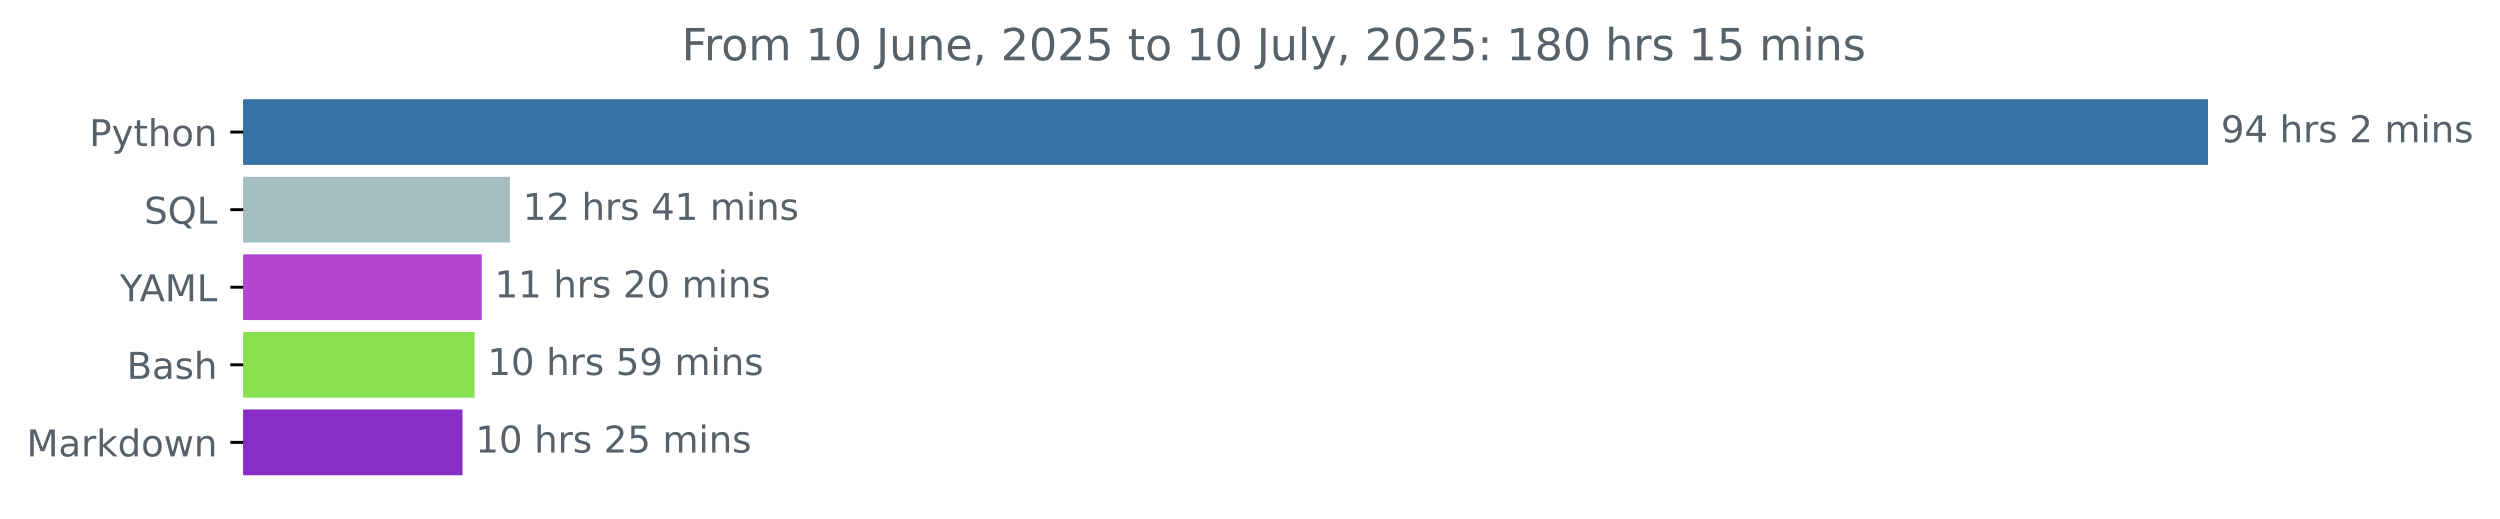
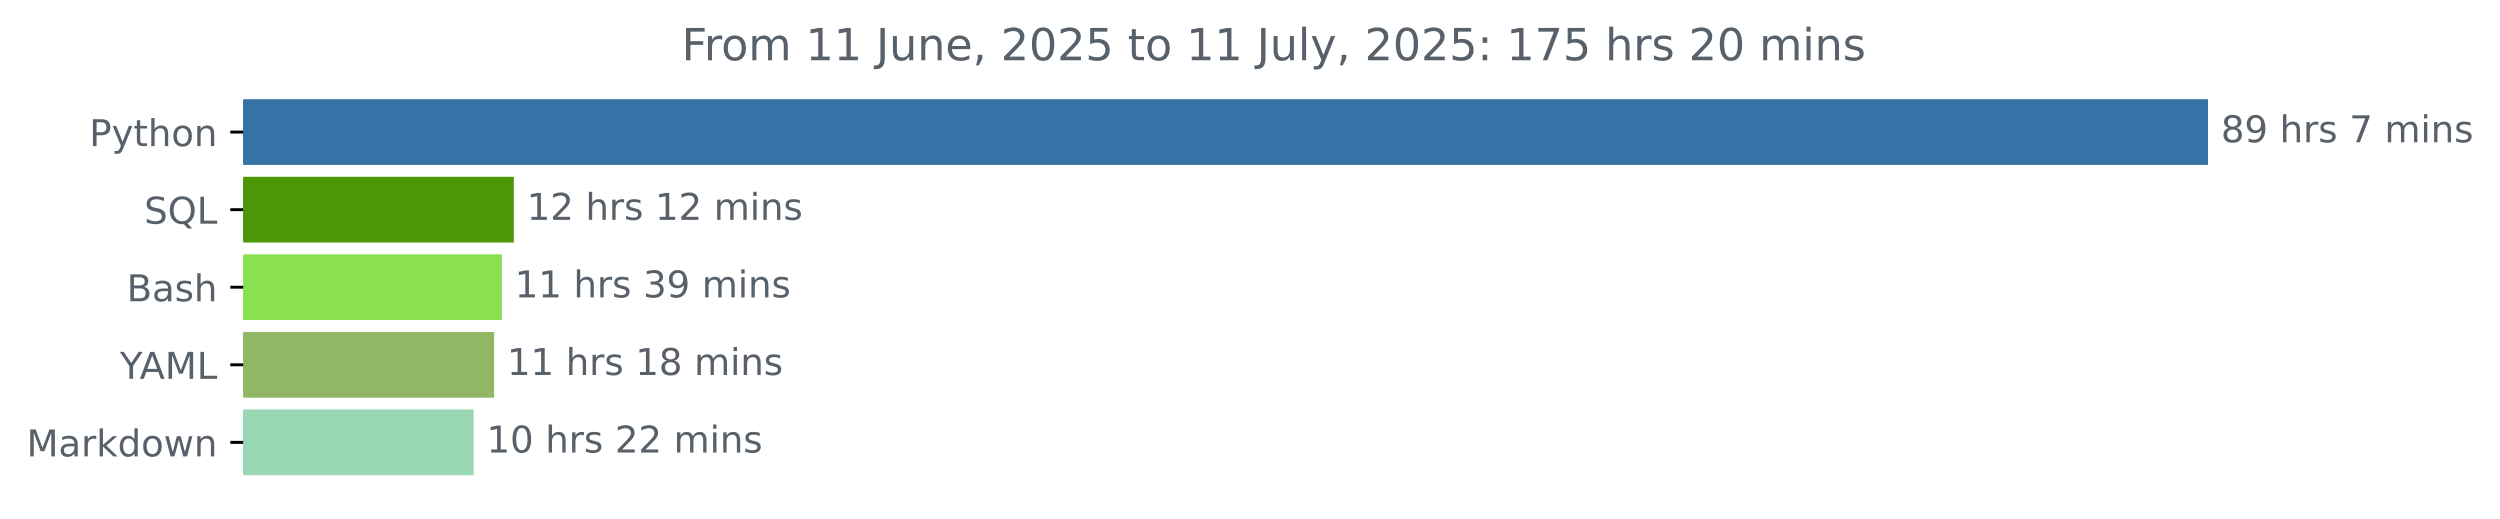
<svg xmlns="http://www.w3.org/2000/svg" xmlns:xlink="http://www.w3.org/1999/xlink" width="676.815pt" height="140.398pt" viewBox="0 0 676.815 140.398" version="1.1">
  <defs>
    <style type="text/css">*{stroke-linejoin: round; stroke-linecap: butt}</style>
  </defs>
  <g id="figure_1">
    <g id="patch_1">
      <path d="M 0 140.398  L 676.815 140.398  L 676.815 0  L 0 0  L 0 140.398  z " style="fill: none" />
    </g>
    <g id="axes_1">
      <g id="patch_2">
-         <path d="M 65.841 27.358  L 597.269 27.358  L 597.269 44.158  L 65.841 44.158  z " clip-path="url(#p93151e12fc)" style="fill: #3572a5; stroke: #3572a5; stroke-linejoin: miter" />
+         <path d="M 65.841 27.358  L 597.269 27.358  L 597.269 44.158  L 65.841 44.158  z " clip-path="url(#p02e213f9d7)" style="fill: #3572a5; stroke: #3572a5; stroke-linejoin: miter" />
      </g>
      <g id="patch_3">
-         <path d="M 65.841 48.358  L 137.553 48.358  L 137.553 65.158  L 65.841 65.158  z " clip-path="url(#p93151e12fc)" style="fill: #a4bdbf; stroke: #a4bdbf; stroke-linejoin: miter" />
+         <path d="M 65.841 48.358  L 138.608 48.358  L 138.608 65.158  L 65.841 65.158  z " clip-path="url(#p02e213f9d7)" style="fill: #4b9807; stroke: #4b9807; stroke-linejoin: miter" />
      </g>
      <g id="patch_4">
-         <path d="M 65.841 69.358  L 129.914 69.358  L 129.914 86.158  L 65.841 86.158  z " clip-path="url(#p93151e12fc)" style="fill: #b345cf; stroke: #b345cf; stroke-linejoin: miter" />
+         <path d="M 65.841 69.358  L 135.366 69.358  L 135.366 86.158  L 65.841 86.158  z " clip-path="url(#p02e213f9d7)" style="fill: #89e051; stroke: #89e051; stroke-linejoin: miter" />
      </g>
      <g id="patch_5">
-         <path d="M 65.841 90.358  L 127.978 90.358  L 127.978 107.158  L 65.841 107.158  z " clip-path="url(#p93151e12fc)" style="fill: #89e051; stroke: #89e051; stroke-linejoin: miter" />
+         <path d="M 65.841 90.358  L 133.275 90.358  L 133.275 107.158  L 65.841 107.158  z " clip-path="url(#p02e213f9d7)" style="fill: #92b764; stroke: #92b764; stroke-linejoin: miter" />
      </g>
      <g id="patch_6">
-         <path d="M 65.841 111.358  L 124.718 111.358  L 124.718 128.158  L 65.841 128.158  z " clip-path="url(#p93151e12fc)" style="fill: #862ec6; stroke: #862ec6; stroke-linejoin: miter" />
+         <path d="M 65.841 111.358  L 127.734 111.358  L 127.734 128.158  L 65.841 128.158  z " clip-path="url(#p02e213f9d7)" style="fill: #99d7b2; stroke: #99d7b2; stroke-linejoin: miter" />
      </g>
      <g id="matplotlib.axis_1" />
      <g id="matplotlib.axis_2">
        <g id="ytick_1">
          <g id="line2d_1">
            <defs>
-               <path id="mee57186574" d="M 0 0  L -3.5 0  " style="stroke: #000000; stroke-width: 0.8" />
+               <path id="md5a59d7298" d="M 0 0  L -3.5 0  " style="stroke: #000000; stroke-width: 0.8" />
            </defs>
            <g>
-               <use xlink:href="#mee57186574" x="65.841" y="35.758" style="stroke: #000000; stroke-width: 0.8" />
+               <use xlink:href="#md5a59d7298" x="65.841" y="35.758" style="stroke: #000000; stroke-width: 0.8" />
            </g>
          </g>
          <g id="text_1">
            <g style="fill: #586069" transform="translate(24.17813 39.55734) scale(0.1 -0.1)">
              <defs>
                <path id="DejaVuSans-50" d="M 1259 4147  L 1259 2394  L 2053 2394  Q 2494 2394 2734 2622  Q 2975 2850 2975 3272  Q 2975 3691 2734 3919  Q 2494 4147 2053 4147  L 1259 4147  z M 628 4666  L 2053 4666  Q 2838 4666 3239 4311  Q 3641 3956 3641 3272  Q 3641 2581 3239 2228  Q 2838 1875 2053 1875  L 1259 1875  L 1259 0  L 628 0  L 628 4666  z " transform="scale(0.015625)" />
                <path id="DejaVuSans-79" d="M 2059 -325  Q 1816 -950 1584 -1140  Q 1353 -1331 966 -1331  L 506 -1331  L 506 -850  L 844 -850  Q 1081 -850 1212 -737  Q 1344 -625 1503 -206  L 1606 56  L 191 3500  L 800 3500  L 1894 763  L 2988 3500  L 3597 3500  L 2059 -325  z " transform="scale(0.015625)" />
                <path id="DejaVuSans-74" d="M 1172 4494  L 1172 3500  L 2356 3500  L 2356 3053  L 1172 3053  L 1172 1153  Q 1172 725 1289 603  Q 1406 481 1766 481  L 2356 481  L 2356 0  L 1766 0  Q 1100 0 847 248  Q 594 497 594 1153  L 594 3053  L 172 3053  L 172 3500  L 594 3500  L 594 4494  L 1172 4494  z " transform="scale(0.015625)" />
                <path id="DejaVuSans-68" d="M 3513 2113  L 3513 0  L 2938 0  L 2938 2094  Q 2938 2591 2744 2837  Q 2550 3084 2163 3084  Q 1697 3084 1428 2787  Q 1159 2491 1159 1978  L 1159 0  L 581 0  L 581 4863  L 1159 4863  L 1159 2956  Q 1366 3272 1645 3428  Q 1925 3584 2291 3584  Q 2894 3584 3203 3211  Q 3513 2838 3513 2113  z " transform="scale(0.015625)" />
                <path id="DejaVuSans-6f" d="M 1959 3097  Q 1497 3097 1228 2736  Q 959 2375 959 1747  Q 959 1119 1226 758  Q 1494 397 1959 397  Q 2419 397 2687 759  Q 2956 1122 2956 1747  Q 2956 2369 2687 2733  Q 2419 3097 1959 3097  z M 1959 3584  Q 2709 3584 3137 3096  Q 3566 2609 3566 1747  Q 3566 888 3137 398  Q 2709 -91 1959 -91  Q 1206 -91 779 398  Q 353 888 353 1747  Q 353 2609 779 3096  Q 1206 3584 1959 3584  z " transform="scale(0.015625)" />
                <path id="DejaVuSans-6e" d="M 3513 2113  L 3513 0  L 2938 0  L 2938 2094  Q 2938 2591 2744 2837  Q 2550 3084 2163 3084  Q 1697 3084 1428 2787  Q 1159 2491 1159 1978  L 1159 0  L 581 0  L 581 3500  L 1159 3500  L 1159 2956  Q 1366 3272 1645 3428  Q 1925 3584 2291 3584  Q 2894 3584 3203 3211  Q 3513 2838 3513 2113  z " transform="scale(0.015625)" />
              </defs>
              <use xlink:href="#DejaVuSans-50" />
              <use xlink:href="#DejaVuSans-79" x="60.303" />
              <use xlink:href="#DejaVuSans-74" x="119.482" />
              <use xlink:href="#DejaVuSans-68" x="158.691" />
              <use xlink:href="#DejaVuSans-6f" x="222.07" />
              <use xlink:href="#DejaVuSans-6e" x="283.252" />
            </g>
          </g>
        </g>
        <g id="ytick_2">
          <g id="line2d_2">
            <g>
-               <use xlink:href="#mee57186574" x="65.841" y="56.758" style="stroke: #000000; stroke-width: 0.8" />
+               <use xlink:href="#md5a59d7298" x="65.841" y="56.758" style="stroke: #000000; stroke-width: 0.8" />
            </g>
          </g>
          <g id="text_2">
            <g style="fill: #586069" transform="translate(39.04844 60.55734) scale(0.1 -0.1)">
              <defs>
                <path id="DejaVuSans-53" d="M 3425 4513  L 3425 3897  Q 3066 4069 2747 4153  Q 2428 4238 2131 4238  Q 1616 4238 1336 4038  Q 1056 3838 1056 3469  Q 1056 3159 1242 3001  Q 1428 2844 1947 2747  L 2328 2669  Q 3034 2534 3370 2195  Q 3706 1856 3706 1288  Q 3706 609 3251 259  Q 2797 -91 1919 -91  Q 1588 -91 1214 -16  Q 841 59 441 206  L 441 856  Q 825 641 1194 531  Q 1563 422 1919 422  Q 2459 422 2753 634  Q 3047 847 3047 1241  Q 3047 1584 2836 1778  Q 2625 1972 2144 2069  L 1759 2144  Q 1053 2284 737 2584  Q 422 2884 422 3419  Q 422 4038 858 4394  Q 1294 4750 2059 4750  Q 2388 4750 2728 4690  Q 3069 4631 3425 4513  z " transform="scale(0.015625)" />
                <path id="DejaVuSans-51" d="M 2522 4238  Q 1834 4238 1429 3725  Q 1025 3213 1025 2328  Q 1025 1447 1429 934  Q 1834 422 2522 422  Q 3209 422 3611 934  Q 4013 1447 4013 2328  Q 4013 3213 3611 3725  Q 3209 4238 2522 4238  z M 3406 84  L 4238 -825  L 3475 -825  L 2784 -78  Q 2681 -84 2626 -87  Q 2572 -91 2522 -91  Q 1538 -91 948 567  Q 359 1225 359 2328  Q 359 3434 948 4092  Q 1538 4750 2522 4750  Q 3503 4750 4090 4092  Q 4678 3434 4678 2328  Q 4678 1516 4351 937  Q 4025 359 3406 84  z " transform="scale(0.015625)" />
                <path id="DejaVuSans-4c" d="M 628 4666  L 1259 4666  L 1259 531  L 3531 531  L 3531 0  L 628 0  L 628 4666  z " transform="scale(0.015625)" />
              </defs>
              <use xlink:href="#DejaVuSans-53" />
              <use xlink:href="#DejaVuSans-51" x="63.477" />
              <use xlink:href="#DejaVuSans-4c" x="142.188" />
            </g>
          </g>
        </g>
        <g id="ytick_3">
          <g id="line2d_3">
            <g>
-               <use xlink:href="#mee57186574" x="65.841" y="77.758" style="stroke: #000000; stroke-width: 0.8" />
+               <use xlink:href="#md5a59d7298" x="65.841" y="77.758" style="stroke: #000000; stroke-width: 0.8" />
            </g>
          </g>
          <g id="text_3">
-             <g style="fill: #586069" transform="translate(32.46719 81.55734) scale(0.1 -0.1)">
+             <g style="fill: #586069" transform="translate(34.30469 81.55734) scale(0.1 -0.1)">
+               <defs>
+                 <path id="DejaVuSans-42" d="M 1259 2228  L 1259 519  L 2272 519  Q 2781 519 3026 730  Q 3272 941 3272 1375  Q 3272 1813 3026 2020  Q 2781 2228 2272 2228  L 1259 2228  z M 1259 4147  L 1259 2741  L 2194 2741  Q 2656 2741 2882 2914  Q 3109 3088 3109 3444  Q 3109 3797 2882 3972  Q 2656 4147 2194 4147  L 1259 4147  z M 628 4666  L 2241 4666  Q 2963 4666 3353 4366  Q 3744 4066 3744 3513  Q 3744 3084 3544 2831  Q 3344 2578 2956 2516  Q 3422 2416 3680 2098  Q 3938 1781 3938 1306  Q 3938 681 3513 340  Q 3088 0 2303 0  L 628 0  L 628 4666  z " transform="scale(0.015625)" />
+                 <path id="DejaVuSans-61" d="M 2194 1759  Q 1497 1759 1228 1600  Q 959 1441 959 1056  Q 959 750 1161 570  Q 1363 391 1709 391  Q 2188 391 2477 730  Q 2766 1069 2766 1631  L 2766 1759  L 2194 1759  z M 3341 1997  L 3341 0  L 2766 0  L 2766 531  Q 2569 213 2275 61  Q 1981 -91 1556 -91  Q 1019 -91 701 211  Q 384 513 384 1019  Q 384 1609 779 1909  Q 1175 2209 1959 2209  L 2766 2209  L 2766 2266  Q 2766 2663 2505 2880  Q 2244 3097 1772 3097  Q 1472 3097 1187 3025  Q 903 2953 641 2809  L 641 3341  Q 956 3463 1253 3523  Q 1550 3584 1831 3584  Q 2591 3584 2966 3190  Q 3341 2797 3341 1997  z " transform="scale(0.015625)" />
+                 <path id="DejaVuSans-73" d="M 2834 3397  L 2834 2853  Q 2591 2978 2328 3040  Q 2066 3103 1784 3103  Q 1356 3103 1142 2972  Q 928 2841 928 2578  Q 928 2378 1081 2264  Q 1234 2150 1697 2047  L 1894 2003  Q 2506 1872 2764 1633  Q 3022 1394 3022 966  Q 3022 478 2636 193  Q 2250 -91 1575 -91  Q 1294 -91 989 -36  Q 684 19 347 128  L 347 722  Q 666 556 975 473  Q 1284 391 1588 391  Q 1994 391 2212 530  Q 2431 669 2431 922  Q 2431 1156 2273 1281  Q 2116 1406 1581 1522  L 1381 1569  Q 847 1681 609 1914  Q 372 2147 372 2553  Q 372 3047 722 3315  Q 1072 3584 1716 3584  Q 2034 3584 2315 3537  Q 2597 3491 2834 3397  z " transform="scale(0.015625)" />
+               </defs>
+               <use xlink:href="#DejaVuSans-42" />
+               <use xlink:href="#DejaVuSans-61" x="68.604" />
+               <use xlink:href="#DejaVuSans-73" x="129.883" />
+               <use xlink:href="#DejaVuSans-68" x="181.982" />
+             </g>
+           </g>
+         </g>
+         <g id="ytick_4">
+           <g id="line2d_4">
+             <g>
+               <use xlink:href="#md5a59d7298" x="65.841" y="98.758" style="stroke: #000000; stroke-width: 0.8" />
+             </g>
+           </g>
+           <g id="text_4">
+             <g style="fill: #586069" transform="translate(32.46719 102.5573) scale(0.1 -0.1)">
              <defs>
                <path id="DejaVuSans-59" d="M -13 4666  L 666 4666  L 1959 2747  L 3244 4666  L 3922 4666  L 2272 2222  L 2272 0  L 1638 0  L 1638 2222  L -13 4666  z " transform="scale(0.015625)" />
                <path id="DejaVuSans-41" d="M 2188 4044  L 1331 1722  L 3047 1722  L 2188 4044  z M 1831 4666  L 2547 4666  L 4325 0  L 3669 0  L 3244 1197  L 1141 1197  L 716 0  L 50 0  L 1831 4666  z " transform="scale(0.015625)" />
                <path id="DejaVuSans-4d" d="M 628 4666  L 1569 4666  L 2759 1491  L 3956 4666  L 4897 4666  L 4897 0  L 4281 0  L 4281 4097  L 3078 897  L 2444 897  L 1241 4097  L 1241 0  L 628 0  L 628 4666  z " transform="scale(0.015625)" />
              </defs>
              <use xlink:href="#DejaVuSans-59" />
              <use xlink:href="#DejaVuSans-41" x="53.334" />
              <use xlink:href="#DejaVuSans-4d" x="121.742" />
              <use xlink:href="#DejaVuSans-4c" x="208.021" />
            </g>
          </g>
        </g>
-         <g id="ytick_4">
-           <g id="line2d_4">
-             <g>
-               <use xlink:href="#mee57186574" x="65.841" y="98.758" style="stroke: #000000; stroke-width: 0.8" />
-             </g>
-           </g>
-           <g id="text_4">
-             <g style="fill: #586069" transform="translate(34.30469 102.5573) scale(0.1 -0.1)">
-               <defs>
-                 <path id="DejaVuSans-42" d="M 1259 2228  L 1259 519  L 2272 519  Q 2781 519 3026 730  Q 3272 941 3272 1375  Q 3272 1813 3026 2020  Q 2781 2228 2272 2228  L 1259 2228  z M 1259 4147  L 1259 2741  L 2194 2741  Q 2656 2741 2882 2914  Q 3109 3088 3109 3444  Q 3109 3797 2882 3972  Q 2656 4147 2194 4147  L 1259 4147  z M 628 4666  L 2241 4666  Q 2963 4666 3353 4366  Q 3744 4066 3744 3513  Q 3744 3084 3544 2831  Q 3344 2578 2956 2516  Q 3422 2416 3680 2098  Q 3938 1781 3938 1306  Q 3938 681 3513 340  Q 3088 0 2303 0  L 628 0  L 628 4666  z " transform="scale(0.015625)" />
-                 <path id="DejaVuSans-61" d="M 2194 1759  Q 1497 1759 1228 1600  Q 959 1441 959 1056  Q 959 750 1161 570  Q 1363 391 1709 391  Q 2188 391 2477 730  Q 2766 1069 2766 1631  L 2766 1759  L 2194 1759  z M 3341 1997  L 3341 0  L 2766 0  L 2766 531  Q 2569 213 2275 61  Q 1981 -91 1556 -91  Q 1019 -91 701 211  Q 384 513 384 1019  Q 384 1609 779 1909  Q 1175 2209 1959 2209  L 2766 2209  L 2766 2266  Q 2766 2663 2505 2880  Q 2244 3097 1772 3097  Q 1472 3097 1187 3025  Q 903 2953 641 2809  L 641 3341  Q 956 3463 1253 3523  Q 1550 3584 1831 3584  Q 2591 3584 2966 3190  Q 3341 2797 3341 1997  z " transform="scale(0.015625)" />
-                 <path id="DejaVuSans-73" d="M 2834 3397  L 2834 2853  Q 2591 2978 2328 3040  Q 2066 3103 1784 3103  Q 1356 3103 1142 2972  Q 928 2841 928 2578  Q 928 2378 1081 2264  Q 1234 2150 1697 2047  L 1894 2003  Q 2506 1872 2764 1633  Q 3022 1394 3022 966  Q 3022 478 2636 193  Q 2250 -91 1575 -91  Q 1294 -91 989 -36  Q 684 19 347 128  L 347 722  Q 666 556 975 473  Q 1284 391 1588 391  Q 1994 391 2212 530  Q 2431 669 2431 922  Q 2431 1156 2273 1281  Q 2116 1406 1581 1522  L 1381 1569  Q 847 1681 609 1914  Q 372 2147 372 2553  Q 372 3047 722 3315  Q 1072 3584 1716 3584  Q 2034 3584 2315 3537  Q 2597 3491 2834 3397  z " transform="scale(0.015625)" />
-               </defs>
-               <use xlink:href="#DejaVuSans-42" />
-               <use xlink:href="#DejaVuSans-61" x="68.604" />
-               <use xlink:href="#DejaVuSans-73" x="129.883" />
-               <use xlink:href="#DejaVuSans-68" x="181.982" />
-             </g>
-           </g>
-         </g>
        <g id="ytick_5">
          <g id="line2d_5">
            <g>
-               <use xlink:href="#mee57186574" x="65.841" y="119.758" style="stroke: #000000; stroke-width: 0.8" />
+               <use xlink:href="#md5a59d7298" x="65.841" y="119.758" style="stroke: #000000; stroke-width: 0.8" />
            </g>
          </g>
          <g id="text_5">
            <g style="fill: #586069" transform="translate(7.2 123.5573) scale(0.1 -0.1)">
              <defs>
                <path id="DejaVuSans-72" d="M 2631 2963  Q 2534 3019 2420 3045  Q 2306 3072 2169 3072  Q 1681 3072 1420 2755  Q 1159 2438 1159 1844  L 1159 0  L 581 0  L 581 3500  L 1159 3500  L 1159 2956  Q 1341 3275 1631 3429  Q 1922 3584 2338 3584  Q 2397 3584 2469 3576  Q 2541 3569 2628 3553  L 2631 2963  z " transform="scale(0.015625)" />
                <path id="DejaVuSans-6b" d="M 581 4863  L 1159 4863  L 1159 1991  L 2875 3500  L 3609 3500  L 1753 1863  L 3688 0  L 2938 0  L 1159 1709  L 1159 0  L 581 0  L 581 4863  z " transform="scale(0.015625)" />
                <path id="DejaVuSans-64" d="M 2906 2969  L 2906 4863  L 3481 4863  L 3481 0  L 2906 0  L 2906 525  Q 2725 213 2448 61  Q 2172 -91 1784 -91  Q 1150 -91 751 415  Q 353 922 353 1747  Q 353 2572 751 3078  Q 1150 3584 1784 3584  Q 2172 3584 2448 3432  Q 2725 3281 2906 2969  z M 947 1747  Q 947 1113 1208 752  Q 1469 391 1925 391  Q 2381 391 2643 752  Q 2906 1113 2906 1747  Q 2906 2381 2643 2742  Q 2381 3103 1925 3103  Q 1469 3103 1208 2742  Q 947 2381 947 1747  z " transform="scale(0.015625)" />
                <path id="DejaVuSans-77" d="M 269 3500  L 844 3500  L 1563 769  L 2278 3500  L 2956 3500  L 3675 769  L 4391 3500  L 4966 3500  L 4050 0  L 3372 0  L 2619 2869  L 1863 0  L 1184 0  L 269 3500  z " transform="scale(0.015625)" />
              </defs>
              <use xlink:href="#DejaVuSans-4d" />
              <use xlink:href="#DejaVuSans-61" x="86.279" />
              <use xlink:href="#DejaVuSans-72" x="147.559" />
              <use xlink:href="#DejaVuSans-6b" x="188.672" />
              <use xlink:href="#DejaVuSans-64" x="246.582" />
              <use xlink:href="#DejaVuSans-6f" x="310.059" />
              <use xlink:href="#DejaVuSans-77" x="371.24" />
              <use xlink:href="#DejaVuSans-6e" x="453.027" />
            </g>
          </g>
        </g>
      </g>
      <g id="text_6">
        <g style="fill: #586069" transform="translate(601.2692 38.5175) scale(0.1 -0.1)">
          <defs>
+             <path id="DejaVuSans-38" d="M 2034 2216  Q 1584 2216 1326 1975  Q 1069 1734 1069 1313  Q 1069 891 1326 650  Q 1584 409 2034 409  Q 2484 409 2743 651  Q 3003 894 3003 1313  Q 3003 1734 2745 1975  Q 2488 2216 2034 2216  z M 1403 2484  Q 997 2584 770 2862  Q 544 3141 544 3541  Q 544 4100 942 4425  Q 1341 4750 2034 4750  Q 2731 4750 3128 4425  Q 3525 4100 3525 3541  Q 3525 3141 3298 2862  Q 3072 2584 2669 2484  Q 3125 2378 3379 2068  Q 3634 1759 3634 1313  Q 3634 634 3220 271  Q 2806 -91 2034 -91  Q 1263 -91 848 271  Q 434 634 434 1313  Q 434 1759 690 2068  Q 947 2378 1403 2484  z M 1172 3481  Q 1172 3119 1398 2916  Q 1625 2713 2034 2713  Q 2441 2713 2670 2916  Q 2900 3119 2900 3481  Q 2900 3844 2670 4047  Q 2441 4250 2034 4250  Q 1625 4250 1398 4047  Q 1172 3844 1172 3481  z " transform="scale(0.015625)" />
            <path id="DejaVuSans-39" d="M 703 97  L 703 672  Q 941 559 1184 500  Q 1428 441 1663 441  Q 2288 441 2617 861  Q 2947 1281 2994 2138  Q 2813 1869 2534 1725  Q 2256 1581 1919 1581  Q 1219 1581 811 2004  Q 403 2428 403 3163  Q 403 3881 828 4315  Q 1253 4750 1959 4750  Q 2769 4750 3195 4129  Q 3622 3509 3622 2328  Q 3622 1225 3098 567  Q 2575 -91 1691 -91  Q 1453 -91 1209 -44  Q 966 3 703 97  z M 1959 2075  Q 2384 2075 2632 2365  Q 2881 2656 2881 3163  Q 2881 3666 2632 3958  Q 2384 4250 1959 4250  Q 1534 4250 1286 3958  Q 1038 3666 1038 3163  Q 1038 2656 1286 2365  Q 1534 2075 1959 2075  z " transform="scale(0.015625)" />
-             <path id="DejaVuSans-34" d="M 2419 4116  L 825 1625  L 2419 1625  L 2419 4116  z M 2253 4666  L 3047 4666  L 3047 1625  L 3713 1625  L 3713 1100  L 3047 1100  L 3047 0  L 2419 0  L 2419 1100  L 313 1100  L 313 1709  L 2253 4666  z " transform="scale(0.015625)" />
            <path id="DejaVuSans-20" transform="scale(0.015625)" />
-             <path id="DejaVuSans-32" d="M 1228 531  L 3431 531  L 3431 0  L 469 0  L 469 531  Q 828 903 1448 1529  Q 2069 2156 2228 2338  Q 2531 2678 2651 2914  Q 2772 3150 2772 3378  Q 2772 3750 2511 3984  Q 2250 4219 1831 4219  Q 1534 4219 1204 4116  Q 875 4013 500 3803  L 500 4441  Q 881 4594 1212 4672  Q 1544 4750 1819 4750  Q 2544 4750 2975 4387  Q 3406 4025 3406 3419  Q 3406 3131 3298 2873  Q 3191 2616 2906 2266  Q 2828 2175 2409 1742  Q 1991 1309 1228 531  z " transform="scale(0.015625)" />
+             <path id="DejaVuSans-37" d="M 525 4666  L 3525 4666  L 3525 4397  L 1831 0  L 1172 0  L 2766 4134  L 525 4134  L 525 4666  z " transform="scale(0.015625)" />
            <path id="DejaVuSans-6d" d="M 3328 2828  Q 3544 3216 3844 3400  Q 4144 3584 4550 3584  Q 5097 3584 5394 3201  Q 5691 2819 5691 2113  L 5691 0  L 5113 0  L 5113 2094  Q 5113 2597 4934 2840  Q 4756 3084 4391 3084  Q 3944 3084 3684 2787  Q 3425 2491 3425 1978  L 3425 0  L 2847 0  L 2847 2094  Q 2847 2600 2669 2842  Q 2491 3084 2119 3084  Q 1678 3084 1418 2786  Q 1159 2488 1159 1978  L 1159 0  L 581 0  L 581 3500  L 1159 3500  L 1159 2956  Q 1356 3278 1631 3431  Q 1906 3584 2284 3584  Q 2666 3584 2933 3390  Q 3200 3197 3328 2828  z " transform="scale(0.015625)" />
            <path id="DejaVuSans-69" d="M 603 3500  L 1178 3500  L 1178 0  L 603 0  L 603 3500  z M 603 4863  L 1178 4863  L 1178 4134  L 603 4134  L 603 4863  z " transform="scale(0.015625)" />
          </defs>
-           <use xlink:href="#DejaVuSans-39" />
-           <use xlink:href="#DejaVuSans-34" x="63.623" />
-           <use xlink:href="#DejaVuSans-20" x="127.246" />
-           <use xlink:href="#DejaVuSans-68" x="159.033" />
-           <use xlink:href="#DejaVuSans-72" x="222.412" />
-           <use xlink:href="#DejaVuSans-73" x="263.525" />
-           <use xlink:href="#DejaVuSans-20" x="315.625" />
-           <use xlink:href="#DejaVuSans-32" x="347.412" />
+           <use xlink:href="#DejaVuSans-38" />
+           <use xlink:href="#DejaVuSans-39" x="63.623" />
+           <use xlink:href="#DejaVuSans-20" x="127.246" />
+           <use xlink:href="#DejaVuSans-68" x="159.033" />
+           <use xlink:href="#DejaVuSans-72" x="222.412" />
+           <use xlink:href="#DejaVuSans-73" x="263.525" />
+           <use xlink:href="#DejaVuSans-20" x="315.625" />
+           <use xlink:href="#DejaVuSans-37" x="347.412" />
          <use xlink:href="#DejaVuSans-20" x="411.035" />
          <use xlink:href="#DejaVuSans-6d" x="442.822" />
          <use xlink:href="#DejaVuSans-69" x="540.234" />
          <use xlink:href="#DejaVuSans-6e" x="568.018" />
          <use xlink:href="#DejaVuSans-73" x="631.396" />
        </g>
      </g>
      <g id="text_7">
-         <g style="fill: #586069" transform="translate(141.5534 59.5175) scale(0.1 -0.1)">
+         <g style="fill: #586069" transform="translate(142.6076 59.5175) scale(0.1 -0.1)">
          <defs>
            <path id="DejaVuSans-31" d="M 794 531  L 1825 531  L 1825 4091  L 703 3866  L 703 4441  L 1819 4666  L 2450 4666  L 2450 531  L 3481 531  L 3481 0  L 794 0  L 794 531  z " transform="scale(0.015625)" />
+             <path id="DejaVuSans-32" d="M 1228 531  L 3431 531  L 3431 0  L 469 0  L 469 531  Q 828 903 1448 1529  Q 2069 2156 2228 2338  Q 2531 2678 2651 2914  Q 2772 3150 2772 3378  Q 2772 3750 2511 3984  Q 2250 4219 1831 4219  Q 1534 4219 1204 4116  Q 875 4013 500 3803  L 500 4441  Q 881 4594 1212 4672  Q 1544 4750 1819 4750  Q 2544 4750 2975 4387  Q 3406 4025 3406 3419  Q 3406 3131 3298 2873  Q 3191 2616 2906 2266  Q 2828 2175 2409 1742  Q 1991 1309 1228 531  z " transform="scale(0.015625)" />
          </defs>
          <use xlink:href="#DejaVuSans-31" />
          <use xlink:href="#DejaVuSans-32" x="63.623" />
          <use xlink:href="#DejaVuSans-20" x="127.246" />
          <use xlink:href="#DejaVuSans-68" x="159.033" />
          <use xlink:href="#DejaVuSans-72" x="222.412" />
          <use xlink:href="#DejaVuSans-73" x="263.525" />
          <use xlink:href="#DejaVuSans-20" x="315.625" />
-           <use xlink:href="#DejaVuSans-34" x="347.412" />
-           <use xlink:href="#DejaVuSans-31" x="411.035" />
+           <use xlink:href="#DejaVuSans-31" x="347.412" />
+           <use xlink:href="#DejaVuSans-32" x="411.035" />
          <use xlink:href="#DejaVuSans-20" x="474.658" />
          <use xlink:href="#DejaVuSans-6d" x="506.445" />
          <use xlink:href="#DejaVuSans-69" x="603.857" />
          <use xlink:href="#DejaVuSans-6e" x="631.641" />
          <use xlink:href="#DejaVuSans-73" x="695.02" />
        </g>
      </g>
      <g id="text_8">
-         <g style="fill: #586069" transform="translate(133.9136 80.5175) scale(0.1 -0.1)">
-           <defs>
-             <path id="DejaVuSans-30" d="M 2034 4250  Q 1547 4250 1301 3770  Q 1056 3291 1056 2328  Q 1056 1369 1301 889  Q 1547 409 2034 409  Q 2525 409 2770 889  Q 3016 1369 3016 2328  Q 3016 3291 2770 3770  Q 2525 4250 2034 4250  z M 2034 4750  Q 2819 4750 3233 4129  Q 3647 3509 3647 2328  Q 3647 1150 3233 529  Q 2819 -91 2034 -91  Q 1250 -91 836 529  Q 422 1150 422 2328  Q 422 3509 836 4129  Q 1250 4750 2034 4750  z " transform="scale(0.015625)" />
+         <g style="fill: #586069" transform="translate(139.3665 80.5175) scale(0.1 -0.1)">
+           <defs>
+             <path id="DejaVuSans-33" d="M 2597 2516  Q 3050 2419 3304 2112  Q 3559 1806 3559 1356  Q 3559 666 3084 287  Q 2609 -91 1734 -91  Q 1441 -91 1130 -33  Q 819 25 488 141  L 488 750  Q 750 597 1062 519  Q 1375 441 1716 441  Q 2309 441 2620 675  Q 2931 909 2931 1356  Q 2931 1769 2642 2001  Q 2353 2234 1838 2234  L 1294 2234  L 1294 2753  L 1863 2753  Q 2328 2753 2575 2939  Q 2822 3125 2822 3475  Q 2822 3834 2567 4026  Q 2313 4219 1838 4219  Q 1578 4219 1281 4162  Q 984 4106 628 3988  L 628 4550  Q 988 4650 1302 4700  Q 1616 4750 1894 4750  Q 2613 4750 3031 4423  Q 3450 4097 3450 3541  Q 3450 3153 3228 2886  Q 3006 2619 2597 2516  z " transform="scale(0.015625)" />
          </defs>
          <use xlink:href="#DejaVuSans-31" />
          <use xlink:href="#DejaVuSans-31" x="63.623" />
          <use xlink:href="#DejaVuSans-20" x="127.246" />
          <use xlink:href="#DejaVuSans-68" x="159.033" />
          <use xlink:href="#DejaVuSans-72" x="222.412" />
          <use xlink:href="#DejaVuSans-73" x="263.525" />
          <use xlink:href="#DejaVuSans-20" x="315.625" />
-           <use xlink:href="#DejaVuSans-32" x="347.412" />
-           <use xlink:href="#DejaVuSans-30" x="411.035" />
-           <use xlink:href="#DejaVuSans-20" x="474.658" />
-           <use xlink:href="#DejaVuSans-6d" x="506.445" />
-           <use xlink:href="#DejaVuSans-69" x="603.857" />
-           <use xlink:href="#DejaVuSans-6e" x="631.641" />
-           <use xlink:href="#DejaVuSans-73" x="695.02" />
-         </g>
-       </g>
-       <g id="text_9">
-         <g style="fill: #586069" transform="translate(131.9781 101.5175) scale(0.1 -0.1)">
-           <defs>
-             <path id="DejaVuSans-35" d="M 691 4666  L 3169 4666  L 3169 4134  L 1269 4134  L 1269 2991  Q 1406 3038 1543 3061  Q 1681 3084 1819 3084  Q 2600 3084 3056 2656  Q 3513 2228 3513 1497  Q 3513 744 3044 326  Q 2575 -91 1722 -91  Q 1428 -91 1123 -41  Q 819 9 494 109  L 494 744  Q 775 591 1075 516  Q 1375 441 1709 441  Q 2250 441 2565 725  Q 2881 1009 2881 1497  Q 2881 1984 2565 2268  Q 2250 2553 1709 2553  Q 1456 2553 1204 2497  Q 953 2441 691 2322  L 691 4666  z " transform="scale(0.015625)" />
-           </defs>
-           <use xlink:href="#DejaVuSans-31" />
-           <use xlink:href="#DejaVuSans-30" x="63.623" />
-           <use xlink:href="#DejaVuSans-20" x="127.246" />
-           <use xlink:href="#DejaVuSans-68" x="159.033" />
-           <use xlink:href="#DejaVuSans-72" x="222.412" />
-           <use xlink:href="#DejaVuSans-73" x="263.525" />
-           <use xlink:href="#DejaVuSans-20" x="315.625" />
-           <use xlink:href="#DejaVuSans-35" x="347.412" />
+           <use xlink:href="#DejaVuSans-33" x="347.412" />
          <use xlink:href="#DejaVuSans-39" x="411.035" />
          <use xlink:href="#DejaVuSans-20" x="474.658" />
          <use xlink:href="#DejaVuSans-6d" x="506.445" />
          <use xlink:href="#DejaVuSans-69" x="603.857" />
          <use xlink:href="#DejaVuSans-6e" x="631.641" />
          <use xlink:href="#DejaVuSans-73" x="695.02" />
        </g>
      </g>
-       <g id="text_10">
-         <g style="fill: #586069" transform="translate(128.7185 122.5175) scale(0.1 -0.1)">
+       <g id="text_9">
+         <g style="fill: #586069" transform="translate(137.2755 101.5175) scale(0.1 -0.1)">
          <use xlink:href="#DejaVuSans-31" />
-           <use xlink:href="#DejaVuSans-30" x="63.623" />
-           <use xlink:href="#DejaVuSans-20" x="127.246" />
-           <use xlink:href="#DejaVuSans-68" x="159.033" />
-           <use xlink:href="#DejaVuSans-72" x="222.412" />
-           <use xlink:href="#DejaVuSans-73" x="263.525" />
-           <use xlink:href="#DejaVuSans-20" x="315.625" />
-           <use xlink:href="#DejaVuSans-32" x="347.412" />
-           <use xlink:href="#DejaVuSans-35" x="411.035" />
+           <use xlink:href="#DejaVuSans-31" x="63.623" />
+           <use xlink:href="#DejaVuSans-20" x="127.246" />
+           <use xlink:href="#DejaVuSans-68" x="159.033" />
+           <use xlink:href="#DejaVuSans-72" x="222.412" />
+           <use xlink:href="#DejaVuSans-73" x="263.525" />
+           <use xlink:href="#DejaVuSans-20" x="315.625" />
+           <use xlink:href="#DejaVuSans-31" x="347.412" />
+           <use xlink:href="#DejaVuSans-38" x="411.035" />
          <use xlink:href="#DejaVuSans-20" x="474.658" />
          <use xlink:href="#DejaVuSans-6d" x="506.445" />
          <use xlink:href="#DejaVuSans-69" x="603.857" />
          <use xlink:href="#DejaVuSans-6e" x="631.641" />
          <use xlink:href="#DejaVuSans-73" x="695.02" />
        </g>
      </g>
+       <g id="text_10">
+         <g style="fill: #586069" transform="translate(131.7343 122.5175) scale(0.1 -0.1)">
+           <defs>
+             <path id="DejaVuSans-30" d="M 2034 4250  Q 1547 4250 1301 3770  Q 1056 3291 1056 2328  Q 1056 1369 1301 889  Q 1547 409 2034 409  Q 2525 409 2770 889  Q 3016 1369 3016 2328  Q 3016 3291 2770 3770  Q 2525 4250 2034 4250  z M 2034 4750  Q 2819 4750 3233 4129  Q 3647 3509 3647 2328  Q 3647 1150 3233 529  Q 2819 -91 2034 -91  Q 1250 -91 836 529  Q 422 1150 422 2328  Q 422 3509 836 4129  Q 1250 4750 2034 4750  z " transform="scale(0.015625)" />
+           </defs>
+           <use xlink:href="#DejaVuSans-31" />
+           <use xlink:href="#DejaVuSans-30" x="63.623" />
+           <use xlink:href="#DejaVuSans-20" x="127.246" />
+           <use xlink:href="#DejaVuSans-68" x="159.033" />
+           <use xlink:href="#DejaVuSans-72" x="222.412" />
+           <use xlink:href="#DejaVuSans-73" x="263.525" />
+           <use xlink:href="#DejaVuSans-20" x="315.625" />
+           <use xlink:href="#DejaVuSans-32" x="347.412" />
+           <use xlink:href="#DejaVuSans-32" x="411.035" />
+           <use xlink:href="#DejaVuSans-20" x="474.658" />
+           <use xlink:href="#DejaVuSans-6d" x="506.445" />
+           <use xlink:href="#DejaVuSans-69" x="603.857" />
+           <use xlink:href="#DejaVuSans-6e" x="631.641" />
+           <use xlink:href="#DejaVuSans-73" x="695.02" />
+         </g>
+       </g>
      <g id="text_11">
        <g style="fill: #586069" transform="translate(184.5544 16.31812) scale(0.12 -0.12)">
          <defs>
            <path id="DejaVuSans-46" d="M 628 4666  L 3309 4666  L 3309 4134  L 1259 4134  L 1259 2759  L 3109 2759  L 3109 2228  L 1259 2228  L 1259 0  L 628 0  L 628 4666  z " transform="scale(0.015625)" />
            <path id="DejaVuSans-4a" d="M 628 4666  L 1259 4666  L 1259 325  Q 1259 -519 939 -900  Q 619 -1281 -91 -1281  L -331 -1281  L -331 -750  L -134 -750  Q 284 -750 456 -515  Q 628 -281 628 325  L 628 4666  z " transform="scale(0.015625)" />
            <path id="DejaVuSans-75" d="M 544 1381  L 544 3500  L 1119 3500  L 1119 1403  Q 1119 906 1312 657  Q 1506 409 1894 409  Q 2359 409 2629 706  Q 2900 1003 2900 1516  L 2900 3500  L 3475 3500  L 3475 0  L 2900 0  L 2900 538  Q 2691 219 2414 64  Q 2138 -91 1772 -91  Q 1169 -91 856 284  Q 544 659 544 1381  z M 1991 3584  L 1991 3584  z " transform="scale(0.015625)" />
            <path id="DejaVuSans-65" d="M 3597 1894  L 3597 1613  L 953 1613  Q 991 1019 1311 708  Q 1631 397 2203 397  Q 2534 397 2845 478  Q 3156 559 3463 722  L 3463 178  Q 3153 47 2828 -22  Q 2503 -91 2169 -91  Q 1331 -91 842 396  Q 353 884 353 1716  Q 353 2575 817 3079  Q 1281 3584 2069 3584  Q 2775 3584 3186 3129  Q 3597 2675 3597 1894  z M 3022 2063  Q 3016 2534 2758 2815  Q 2500 3097 2075 3097  Q 1594 3097 1305 2825  Q 1016 2553 972 2059  L 3022 2063  z " transform="scale(0.015625)" />
            <path id="DejaVuSans-2c" d="M 750 794  L 1409 794  L 1409 256  L 897 -744  L 494 -744  L 750 256  L 750 794  z " transform="scale(0.015625)" />
+             <path id="DejaVuSans-35" d="M 691 4666  L 3169 4666  L 3169 4134  L 1269 4134  L 1269 2991  Q 1406 3038 1543 3061  Q 1681 3084 1819 3084  Q 2600 3084 3056 2656  Q 3513 2228 3513 1497  Q 3513 744 3044 326  Q 2575 -91 1722 -91  Q 1428 -91 1123 -41  Q 819 9 494 109  L 494 744  Q 775 591 1075 516  Q 1375 441 1709 441  Q 2250 441 2565 725  Q 2881 1009 2881 1497  Q 2881 1984 2565 2268  Q 2250 2553 1709 2553  Q 1456 2553 1204 2497  Q 953 2441 691 2322  L 691 4666  z " transform="scale(0.015625)" />
            <path id="DejaVuSans-6c" d="M 603 4863  L 1178 4863  L 1178 0  L 603 0  L 603 4863  z " transform="scale(0.015625)" />
            <path id="DejaVuSans-3a" d="M 750 794  L 1409 794  L 1409 0  L 750 0  L 750 794  z M 750 3309  L 1409 3309  L 1409 2516  L 750 2516  L 750 3309  z " transform="scale(0.015625)" />
-             <path id="DejaVuSans-38" d="M 2034 2216  Q 1584 2216 1326 1975  Q 1069 1734 1069 1313  Q 1069 891 1326 650  Q 1584 409 2034 409  Q 2484 409 2743 651  Q 3003 894 3003 1313  Q 3003 1734 2745 1975  Q 2488 2216 2034 2216  z M 1403 2484  Q 997 2584 770 2862  Q 544 3141 544 3541  Q 544 4100 942 4425  Q 1341 4750 2034 4750  Q 2731 4750 3128 4425  Q 3525 4100 3525 3541  Q 3525 3141 3298 2862  Q 3072 2584 2669 2484  Q 3125 2378 3379 2068  Q 3634 1759 3634 1313  Q 3634 634 3220 271  Q 2806 -91 2034 -91  Q 1263 -91 848 271  Q 434 634 434 1313  Q 434 1759 690 2068  Q 947 2378 1403 2484  z M 1172 3481  Q 1172 3119 1398 2916  Q 1625 2713 2034 2713  Q 2441 2713 2670 2916  Q 2900 3119 2900 3481  Q 2900 3844 2670 4047  Q 2441 4250 2034 4250  Q 1625 4250 1398 4047  Q 1172 3844 1172 3481  z " transform="scale(0.015625)" />
          </defs>
          <use xlink:href="#DejaVuSans-46" />
          <use xlink:href="#DejaVuSans-72" x="50.27" />
          <use xlink:href="#DejaVuSans-6f" x="89.133" />
          <use xlink:href="#DejaVuSans-6d" x="150.314" />
          <use xlink:href="#DejaVuSans-20" x="247.727" />
          <use xlink:href="#DejaVuSans-31" x="279.514" />
-           <use xlink:href="#DejaVuSans-30" x="343.137" />
+           <use xlink:href="#DejaVuSans-31" x="343.137" />
          <use xlink:href="#DejaVuSans-20" x="406.76" />
          <use xlink:href="#DejaVuSans-4a" x="438.547" />
          <use xlink:href="#DejaVuSans-75" x="468.039" />
          <use xlink:href="#DejaVuSans-6e" x="531.418" />
          <use xlink:href="#DejaVuSans-65" x="594.797" />
          <use xlink:href="#DejaVuSans-2c" x="656.32" />
          <use xlink:href="#DejaVuSans-20" x="688.107" />
          <use xlink:href="#DejaVuSans-32" x="719.895" />
          <use xlink:href="#DejaVuSans-30" x="783.518" />
          <use xlink:href="#DejaVuSans-32" x="847.141" />
          <use xlink:href="#DejaVuSans-35" x="910.764" />
          <use xlink:href="#DejaVuSans-20" x="974.387" />
          <use xlink:href="#DejaVuSans-74" x="1006.174" />
          <use xlink:href="#DejaVuSans-6f" x="1045.383" />
          <use xlink:href="#DejaVuSans-20" x="1106.564" />
          <use xlink:href="#DejaVuSans-31" x="1138.352" />
-           <use xlink:href="#DejaVuSans-30" x="1201.975" />
+           <use xlink:href="#DejaVuSans-31" x="1201.975" />
          <use xlink:href="#DejaVuSans-20" x="1265.598" />
          <use xlink:href="#DejaVuSans-4a" x="1297.385" />
          <use xlink:href="#DejaVuSans-75" x="1326.877" />
          <use xlink:href="#DejaVuSans-6c" x="1390.256" />
          <use xlink:href="#DejaVuSans-79" x="1418.039" />
          <use xlink:href="#DejaVuSans-2c" x="1477.219" />
          <use xlink:href="#DejaVuSans-20" x="1509.006" />
          <use xlink:href="#DejaVuSans-32" x="1540.793" />
          <use xlink:href="#DejaVuSans-30" x="1604.416" />
          <use xlink:href="#DejaVuSans-32" x="1668.039" />
          <use xlink:href="#DejaVuSans-35" x="1731.662" />
          <use xlink:href="#DejaVuSans-3a" x="1795.285" />
          <use xlink:href="#DejaVuSans-20" x="1828.977" />
          <use xlink:href="#DejaVuSans-31" x="1860.764" />
-           <use xlink:href="#DejaVuSans-38" x="1924.387" />
-           <use xlink:href="#DejaVuSans-30" x="1988.01" />
+           <use xlink:href="#DejaVuSans-37" x="1924.387" />
+           <use xlink:href="#DejaVuSans-35" x="1988.01" />
          <use xlink:href="#DejaVuSans-20" x="2051.633" />
          <use xlink:href="#DejaVuSans-68" x="2083.42" />
          <use xlink:href="#DejaVuSans-72" x="2146.799" />
          <use xlink:href="#DejaVuSans-73" x="2187.912" />
          <use xlink:href="#DejaVuSans-20" x="2240.012" />
-           <use xlink:href="#DejaVuSans-31" x="2271.799" />
-           <use xlink:href="#DejaVuSans-35" x="2335.422" />
+           <use xlink:href="#DejaVuSans-32" x="2271.799" />
+           <use xlink:href="#DejaVuSans-30" x="2335.422" />
          <use xlink:href="#DejaVuSans-20" x="2399.045" />
          <use xlink:href="#DejaVuSans-6d" x="2430.832" />
          <use xlink:href="#DejaVuSans-69" x="2528.244" />
          <use xlink:href="#DejaVuSans-6e" x="2556.027" />
          <use xlink:href="#DejaVuSans-73" x="2619.406" />
        </g>
      </g>
    </g>
  </g>
  <defs>
-     <clipPath id="p93151e12fc">
+     <clipPath id="p02e213f9d7">
      <rect x="65.841" y="22.318" width="558" height="110.88" />
    </clipPath>
  </defs>
</svg>
